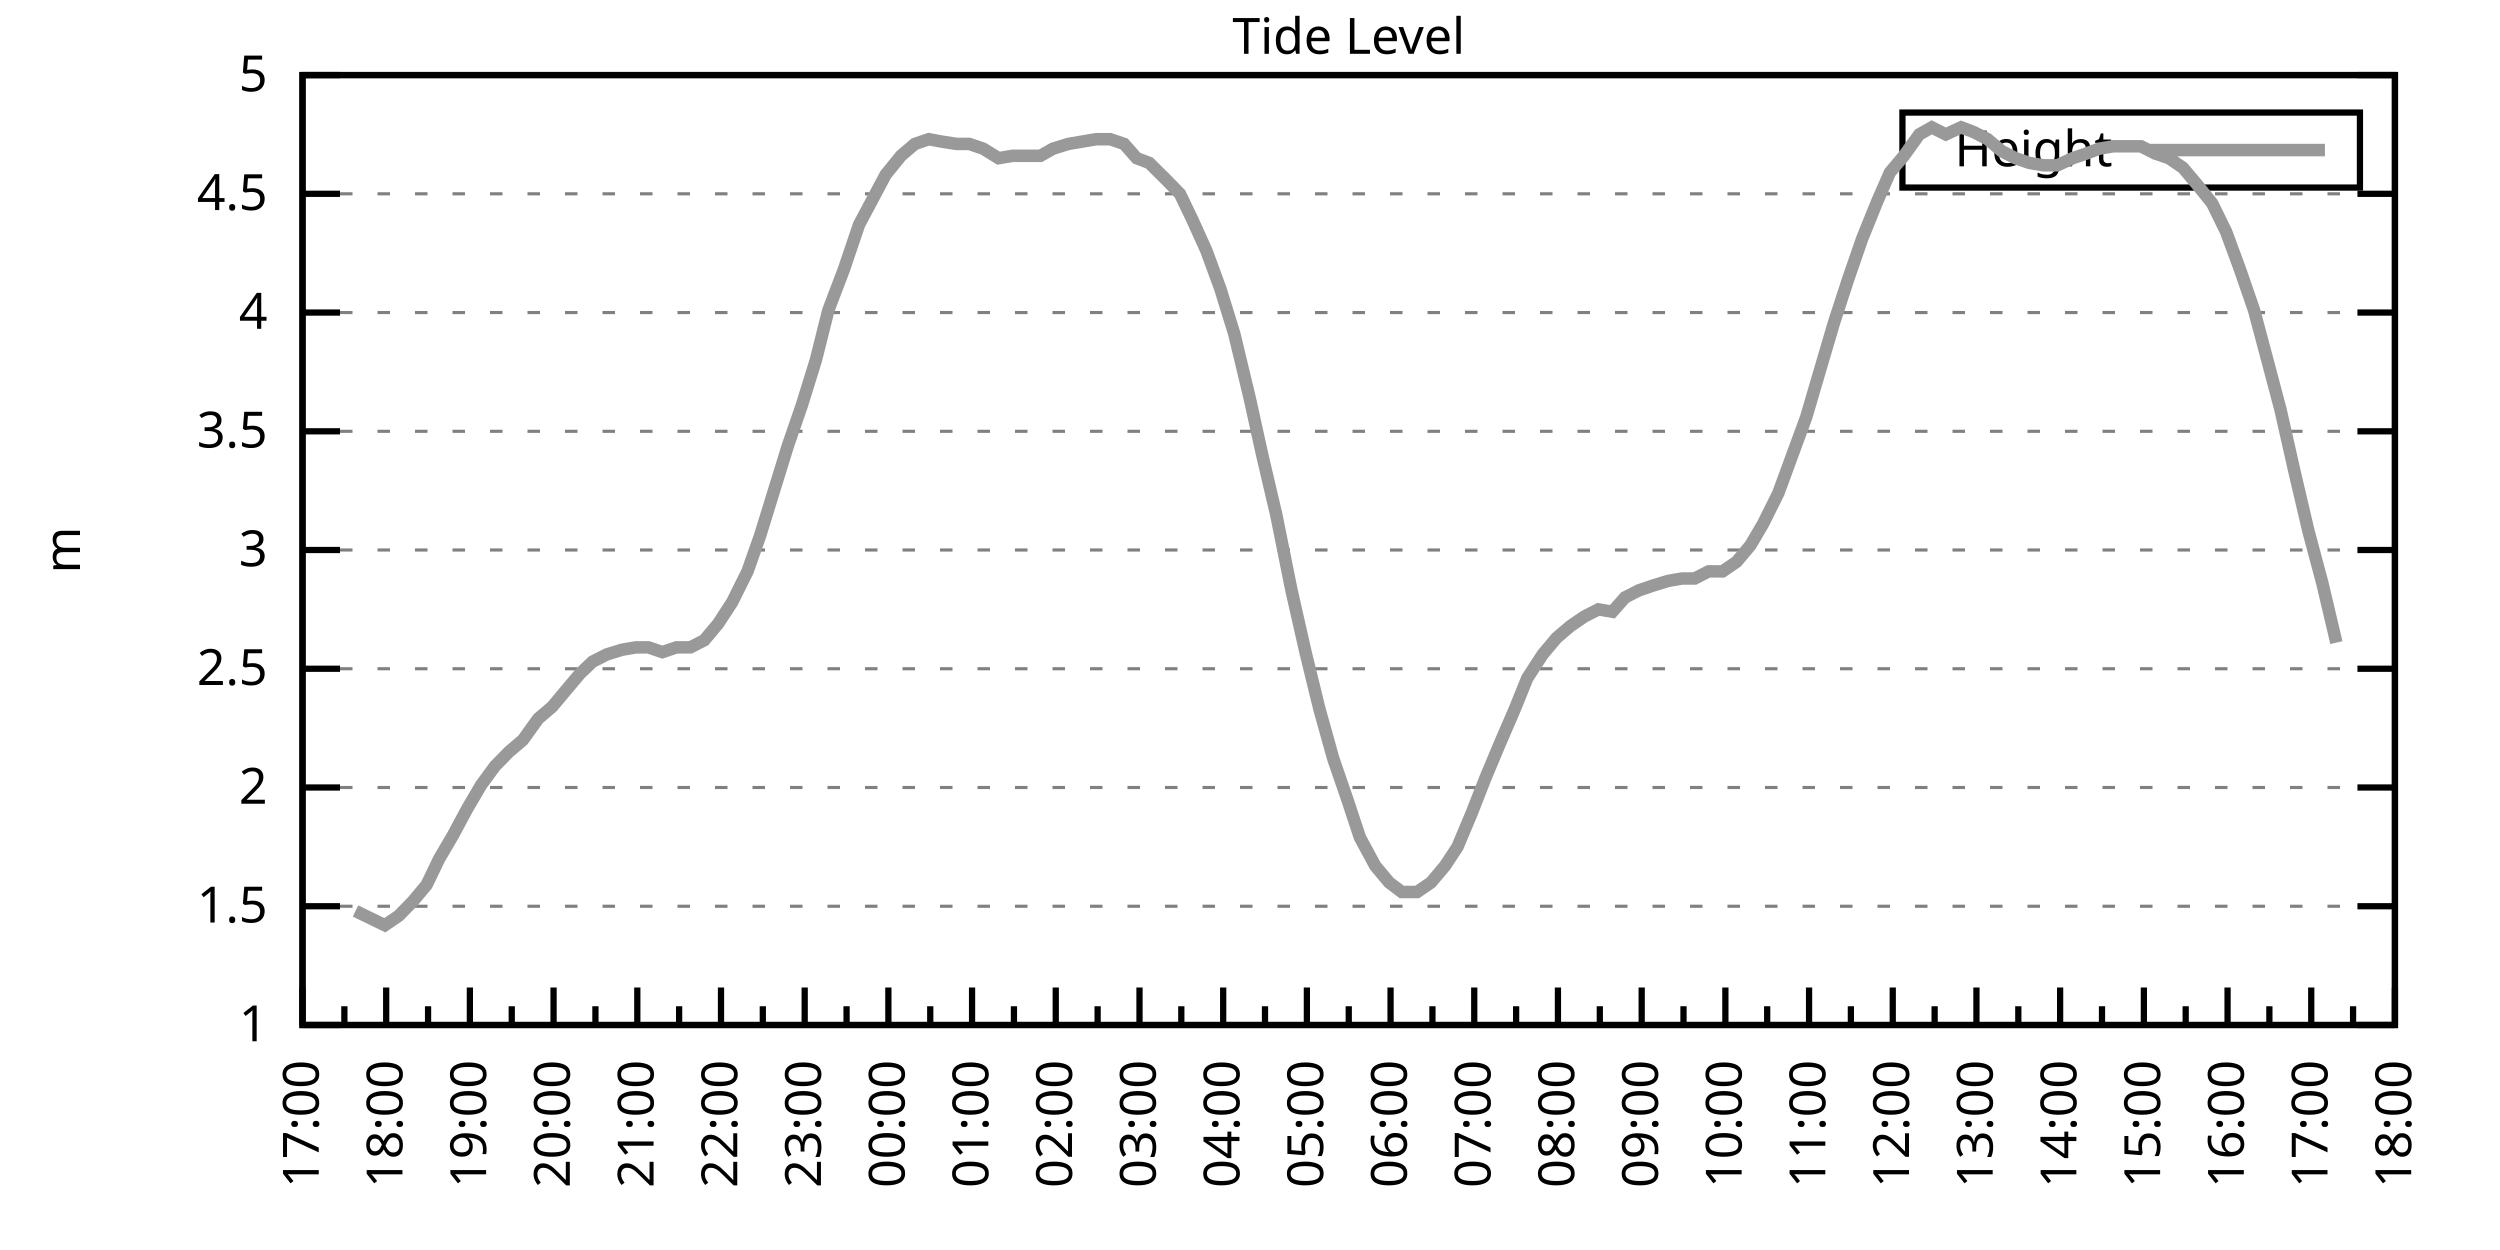
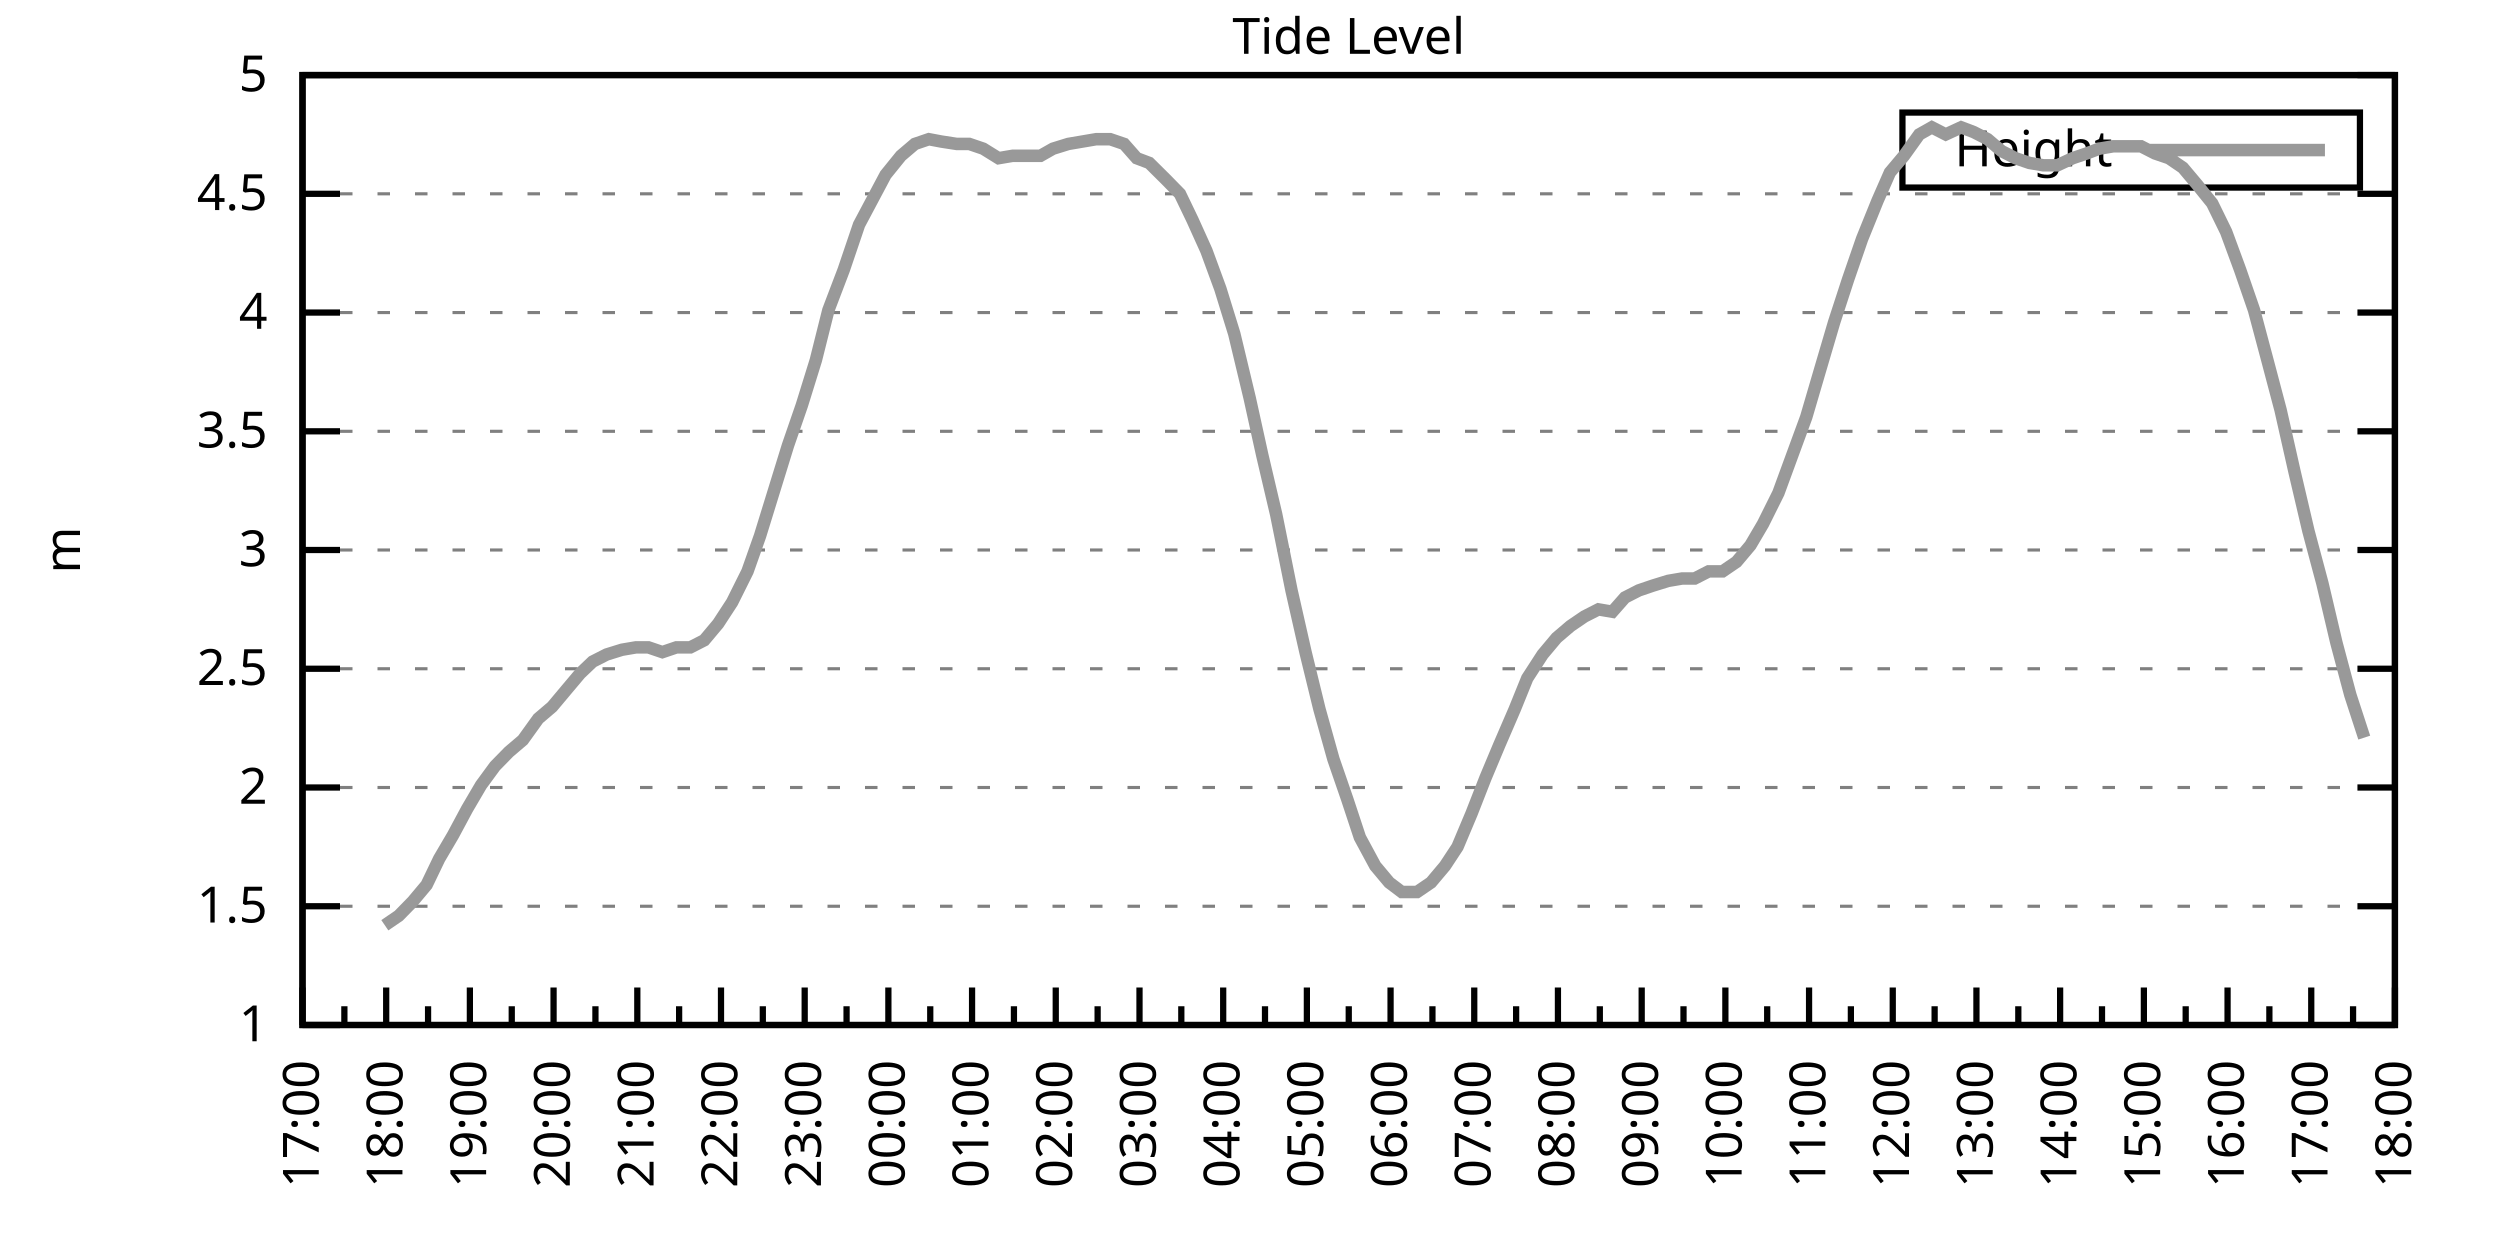
<svg xmlns="http://www.w3.org/2000/svg" xmlns:xlink="http://www.w3.org/1999/xlink" width="400" height="200" viewBox="0 0 400 200">
  <g id="gnuplot_canvas">
    <rect x="0" y="0" width="400" height="200" fill="none" />
    <defs>
      <circle id="gpDot" r="0.5" stroke-width="0.5" stroke="currentColor" />
      <path id="gpPt0" stroke-width="0.333" stroke="currentColor" d="M-1,0 h2 M0,-1 v2" />
      <path id="gpPt1" stroke-width="0.333" stroke="currentColor" d="M-1,-1 L1,1 M1,-1 L-1,1" />
      <path id="gpPt2" stroke-width="0.333" stroke="currentColor" d="M-1,0 L1,0 M0,-1 L0,1 M-1,-1 L1,1 M-1,1 L1,-1" />
      <rect id="gpPt3" stroke-width="0.333" stroke="currentColor" x="-1" y="-1" width="2" height="2" />
      <rect id="gpPt4" stroke-width="0.333" stroke="currentColor" fill="currentColor" x="-1" y="-1" width="2" height="2" />
      <circle id="gpPt5" stroke-width="0.333" stroke="currentColor" cx="0" cy="0" r="1" />
      <use xlink:href="#gpPt5" id="gpPt6" fill="currentColor" stroke="none" />
      <path id="gpPt7" stroke-width="0.333" stroke="currentColor" d="M0,-1.33 L-1.33,0.67 L1.33,0.67 z" />
      <use xlink:href="#gpPt7" id="gpPt8" fill="currentColor" stroke="none" />
      <use xlink:href="#gpPt7" id="gpPt9" stroke="currentColor" transform="rotate(180)" />
      <use xlink:href="#gpPt9" id="gpPt10" fill="currentColor" stroke="none" />
      <use xlink:href="#gpPt3" id="gpPt11" stroke="currentColor" transform="rotate(45)" />
      <use xlink:href="#gpPt11" id="gpPt12" fill="currentColor" stroke="none" />
      <path id="gpPt13" stroke-width="0.333" stroke="currentColor" d="M0,1.330 L1.265,0.411 L0.782,-1.067 L-0.782,-1.076 L-1.265,0.411 z" />
      <use xlink:href="#gpPt13" id="gpPt14" fill="currentColor" stroke="none" />
      <filter id="textbox" filterUnits="objectBoundingBox" x="0" y="0" height="1" width="1">
        <feFlood flood-color="white" flood-opacity="1" result="bgnd" />
        <feComposite in="SourceGraphic" in2="bgnd" operator="atop" />
      </filter>
      <filter id="greybox" filterUnits="objectBoundingBox" x="0" y="0" height="1" width="1">
        <feFlood flood-color="lightgrey" flood-opacity="1" result="grey" />
        <feComposite in="SourceGraphic" in2="grey" operator="atop" />
      </filter>
    </defs>
    <g fill="none" color="white" stroke="currentColor" stroke-width="1.00" stroke-linecap="butt" stroke-linejoin="miter">
</g>
    <g fill="none" color="black" stroke="currentColor" stroke-width="1.00" stroke-linecap="butt" stroke-linejoin="miter">
      <g stroke="none" shape-rendering="crispEdges">
        <polygon fill="rgb(255, 255, 255)" points="48.40,164.00 383.18,164.00 383.18,12.02 48.40,12.02 " />
      </g>
    </g>
    <g fill="none" color="black" stroke="currentColor" stroke-width="1.00" stroke-linecap="butt" stroke-linejoin="miter">
</g>
    <g fill="none" color="black" stroke="black" stroke-width="0.50" stroke-linecap="butt" stroke-linejoin="miter">
</g>
    <g fill="none" color="gray" stroke="currentColor" stroke-width="0.50" stroke-linecap="butt" stroke-linejoin="miter">
      <path stroke="gray" stroke-dasharray="2,4" class="gridline" d="M48.40,164.00 L383.19,164.00  " />
    </g>
    <g fill="none" color="gray" stroke="gray" stroke-width="1.00" stroke-linecap="butt" stroke-linejoin="miter">
</g>
    <g fill="none" color="black" stroke="currentColor" stroke-width="1.00" stroke-linecap="butt" stroke-linejoin="miter">
      <path stroke="black" d="M48.40,164.00 L54.40,164.00 M383.19,164.00 L377.19,164.00  " />
      <g transform="translate(42.80,166.60)" stroke="none" fill="black" font-family="Sans" font-size="8.00" text-anchor="end">
        <text>
          <tspan font-family="Sans"> 1</tspan>
        </text>
      </g>
    </g>
    <g fill="none" color="black" stroke="currentColor" stroke-width="1.00" stroke-linecap="butt" stroke-linejoin="miter">
</g>
    <g fill="none" color="black" stroke="black" stroke-width="0.50" stroke-linecap="butt" stroke-linejoin="miter">
</g>
    <g fill="none" color="gray" stroke="currentColor" stroke-width="0.50" stroke-linecap="butt" stroke-linejoin="miter">
      <path stroke="gray" stroke-dasharray="2,4" class="gridline" d="M48.40,145.00 L383.19,145.00  " />
    </g>
    <g fill="none" color="gray" stroke="gray" stroke-width="1.00" stroke-linecap="butt" stroke-linejoin="miter">
</g>
    <g fill="none" color="black" stroke="currentColor" stroke-width="1.00" stroke-linecap="butt" stroke-linejoin="miter">
      <path stroke="black" d="M48.40,145.00 L54.40,145.00 M383.19,145.00 L377.19,145.00  " />
      <g transform="translate(42.80,147.60)" stroke="none" fill="black" font-family="Sans" font-size="8.00" text-anchor="end">
        <text>
          <tspan font-family="Sans"> 1.5</tspan>
        </text>
      </g>
    </g>
    <g fill="none" color="black" stroke="currentColor" stroke-width="1.00" stroke-linecap="butt" stroke-linejoin="miter">
</g>
    <g fill="none" color="black" stroke="black" stroke-width="0.50" stroke-linecap="butt" stroke-linejoin="miter">
</g>
    <g fill="none" color="gray" stroke="currentColor" stroke-width="0.50" stroke-linecap="butt" stroke-linejoin="miter">
      <path stroke="gray" stroke-dasharray="2,4" class="gridline" d="M48.40,126.00 L383.19,126.00  " />
    </g>
    <g fill="none" color="gray" stroke="gray" stroke-width="1.00" stroke-linecap="butt" stroke-linejoin="miter">
</g>
    <g fill="none" color="black" stroke="currentColor" stroke-width="1.00" stroke-linecap="butt" stroke-linejoin="miter">
      <path stroke="black" d="M48.40,126.00 L54.40,126.00 M383.19,126.00 L377.19,126.00  " />
      <g transform="translate(42.80,128.60)" stroke="none" fill="black" font-family="Sans" font-size="8.00" text-anchor="end">
        <text>
          <tspan font-family="Sans"> 2</tspan>
        </text>
      </g>
    </g>
    <g fill="none" color="black" stroke="currentColor" stroke-width="1.00" stroke-linecap="butt" stroke-linejoin="miter">
</g>
    <g fill="none" color="black" stroke="black" stroke-width="0.50" stroke-linecap="butt" stroke-linejoin="miter">
</g>
    <g fill="none" color="gray" stroke="currentColor" stroke-width="0.50" stroke-linecap="butt" stroke-linejoin="miter">
      <path stroke="gray" stroke-dasharray="2,4" class="gridline" d="M48.40,107.00 L383.19,107.00  " />
    </g>
    <g fill="none" color="gray" stroke="gray" stroke-width="1.00" stroke-linecap="butt" stroke-linejoin="miter">
</g>
    <g fill="none" color="black" stroke="currentColor" stroke-width="1.00" stroke-linecap="butt" stroke-linejoin="miter">
      <path stroke="black" d="M48.40,107.00 L54.40,107.00 M383.19,107.00 L377.19,107.00  " />
      <g transform="translate(42.80,109.60)" stroke="none" fill="black" font-family="Sans" font-size="8.00" text-anchor="end">
        <text>
          <tspan font-family="Sans"> 2.5</tspan>
        </text>
      </g>
    </g>
    <g fill="none" color="black" stroke="currentColor" stroke-width="1.00" stroke-linecap="butt" stroke-linejoin="miter">
</g>
    <g fill="none" color="black" stroke="black" stroke-width="0.50" stroke-linecap="butt" stroke-linejoin="miter">
</g>
    <g fill="none" color="gray" stroke="currentColor" stroke-width="0.50" stroke-linecap="butt" stroke-linejoin="miter">
      <path stroke="gray" stroke-dasharray="2,4" class="gridline" d="M48.40,88.00 L383.19,88.00  " />
    </g>
    <g fill="none" color="gray" stroke="gray" stroke-width="1.00" stroke-linecap="butt" stroke-linejoin="miter">
</g>
    <g fill="none" color="black" stroke="currentColor" stroke-width="1.00" stroke-linecap="butt" stroke-linejoin="miter">
      <path stroke="black" d="M48.40,88.00 L54.40,88.00 M383.19,88.00 L377.19,88.00  " />
      <g transform="translate(42.80,90.60)" stroke="none" fill="black" font-family="Sans" font-size="8.00" text-anchor="end">
        <text>
          <tspan font-family="Sans"> 3</tspan>
        </text>
      </g>
    </g>
    <g fill="none" color="black" stroke="currentColor" stroke-width="1.00" stroke-linecap="butt" stroke-linejoin="miter">
</g>
    <g fill="none" color="black" stroke="black" stroke-width="0.50" stroke-linecap="butt" stroke-linejoin="miter">
</g>
    <g fill="none" color="gray" stroke="currentColor" stroke-width="0.50" stroke-linecap="butt" stroke-linejoin="miter">
      <path stroke="gray" stroke-dasharray="2,4" class="gridline" d="M48.40,69.01 L383.19,69.01  " />
    </g>
    <g fill="none" color="gray" stroke="gray" stroke-width="1.00" stroke-linecap="butt" stroke-linejoin="miter">
</g>
    <g fill="none" color="black" stroke="currentColor" stroke-width="1.00" stroke-linecap="butt" stroke-linejoin="miter">
      <path stroke="black" d="M48.40,69.01 L54.40,69.01 M383.19,69.01 L377.19,69.01  " />
      <g transform="translate(42.80,71.61)" stroke="none" fill="black" font-family="Sans" font-size="8.00" text-anchor="end">
        <text>
          <tspan font-family="Sans"> 3.5</tspan>
        </text>
      </g>
    </g>
    <g fill="none" color="black" stroke="currentColor" stroke-width="1.00" stroke-linecap="butt" stroke-linejoin="miter">
</g>
    <g fill="none" color="black" stroke="black" stroke-width="0.50" stroke-linecap="butt" stroke-linejoin="miter">
</g>
    <g fill="none" color="gray" stroke="currentColor" stroke-width="0.50" stroke-linecap="butt" stroke-linejoin="miter">
      <path stroke="gray" stroke-dasharray="2,4" class="gridline" d="M48.40,50.01 L383.19,50.01  " />
    </g>
    <g fill="none" color="gray" stroke="gray" stroke-width="1.00" stroke-linecap="butt" stroke-linejoin="miter">
</g>
    <g fill="none" color="black" stroke="currentColor" stroke-width="1.00" stroke-linecap="butt" stroke-linejoin="miter">
      <path stroke="black" d="M48.40,50.01 L54.40,50.01 M383.19,50.01 L377.19,50.01  " />
      <g transform="translate(42.80,52.61)" stroke="none" fill="black" font-family="Sans" font-size="8.00" text-anchor="end">
        <text>
          <tspan font-family="Sans"> 4</tspan>
        </text>
      </g>
    </g>
    <g fill="none" color="black" stroke="currentColor" stroke-width="1.00" stroke-linecap="butt" stroke-linejoin="miter">
</g>
    <g fill="none" color="black" stroke="black" stroke-width="0.50" stroke-linecap="butt" stroke-linejoin="miter">
</g>
    <g fill="none" color="gray" stroke="currentColor" stroke-width="0.50" stroke-linecap="butt" stroke-linejoin="miter">
      <path stroke="gray" stroke-dasharray="2,4" class="gridline" d="M48.40,31.01 L383.19,31.01  " />
    </g>
    <g fill="none" color="gray" stroke="gray" stroke-width="1.00" stroke-linecap="butt" stroke-linejoin="miter">
</g>
    <g fill="none" color="black" stroke="currentColor" stroke-width="1.00" stroke-linecap="butt" stroke-linejoin="miter">
      <path stroke="black" d="M48.40,31.01 L54.40,31.01 M383.19,31.01 L377.19,31.01  " />
      <g transform="translate(42.80,33.61)" stroke="none" fill="black" font-family="Sans" font-size="8.00" text-anchor="end">
        <text>
          <tspan font-family="Sans"> 4.5</tspan>
        </text>
      </g>
    </g>
    <g fill="none" color="black" stroke="currentColor" stroke-width="1.00" stroke-linecap="butt" stroke-linejoin="miter">
</g>
    <g fill="none" color="black" stroke="black" stroke-width="0.50" stroke-linecap="butt" stroke-linejoin="miter">
</g>
    <g fill="none" color="gray" stroke="currentColor" stroke-width="0.50" stroke-linecap="butt" stroke-linejoin="miter">
      <path stroke="gray" stroke-dasharray="2,4" class="gridline" d="M48.40,12.01 L383.19,12.01  " />
    </g>
    <g fill="none" color="gray" stroke="gray" stroke-width="1.00" stroke-linecap="butt" stroke-linejoin="miter">
</g>
    <g fill="none" color="black" stroke="currentColor" stroke-width="1.00" stroke-linecap="butt" stroke-linejoin="miter">
      <path stroke="black" d="M48.40,12.01 L54.40,12.01 M383.19,12.01 L377.19,12.01  " />
      <g transform="translate(42.80,14.61)" stroke="none" fill="black" font-family="Sans" font-size="8.00" text-anchor="end">
        <text>
          <tspan font-family="Sans"> 5</tspan>
        </text>
      </g>
    </g>
    <g fill="none" color="black" stroke="currentColor" stroke-width="1.00" stroke-linecap="butt" stroke-linejoin="miter">
      <path stroke="black" d="M48.40,164.00 L48.40,158.00  " />
      <g transform="translate(51.00,169.60) rotate(270)" stroke="none" fill="black" font-family="Sans" font-size="8.00" text-anchor="end">
        <text>
          <tspan font-family="Sans">17:00</tspan>
        </text>
      </g>
    </g>
    <g fill="none" color="black" stroke="currentColor" stroke-width="1.00" stroke-linecap="butt" stroke-linejoin="miter">
      <path stroke="black" d="M55.10,164.00 L55.10,161.00 M61.79,164.00 L61.79,158.00  " />
      <g transform="translate(64.39,169.60) rotate(270)" stroke="none" fill="black" font-family="Sans" font-size="8.00" text-anchor="end">
        <text>
          <tspan font-family="Sans">18:00</tspan>
        </text>
      </g>
    </g>
    <g fill="none" color="black" stroke="currentColor" stroke-width="1.00" stroke-linecap="butt" stroke-linejoin="miter">
      <path stroke="black" d="M68.49,164.00 L68.49,161.00 M75.18,164.00 L75.18,158.00  " />
      <g transform="translate(77.78,169.60) rotate(270)" stroke="none" fill="black" font-family="Sans" font-size="8.00" text-anchor="end">
        <text>
          <tspan font-family="Sans">19:00</tspan>
        </text>
      </g>
    </g>
    <g fill="none" color="black" stroke="currentColor" stroke-width="1.00" stroke-linecap="butt" stroke-linejoin="miter">
      <path stroke="black" d="M81.88,164.00 L81.88,161.00 M88.57,164.00 L88.57,158.00  " />
      <g transform="translate(91.17,169.60) rotate(270)" stroke="none" fill="black" font-family="Sans" font-size="8.00" text-anchor="end">
        <text>
          <tspan font-family="Sans">20:00</tspan>
        </text>
      </g>
    </g>
    <g fill="none" color="black" stroke="currentColor" stroke-width="1.00" stroke-linecap="butt" stroke-linejoin="miter">
      <path stroke="black" d="M95.27,164.00 L95.27,161.00 M101.97,164.00 L101.97,158.00  " />
      <g transform="translate(104.57,169.60) rotate(270)" stroke="none" fill="black" font-family="Sans" font-size="8.00" text-anchor="end">
        <text>
          <tspan font-family="Sans">21:00</tspan>
        </text>
      </g>
    </g>
    <g fill="none" color="black" stroke="currentColor" stroke-width="1.00" stroke-linecap="butt" stroke-linejoin="miter">
      <path stroke="black" d="M108.66,164.00 L108.66,161.00 M115.36,164.00 L115.36,158.00  " />
      <g transform="translate(117.96,169.60) rotate(270)" stroke="none" fill="black" font-family="Sans" font-size="8.00" text-anchor="end">
        <text>
          <tspan font-family="Sans">22:00</tspan>
        </text>
      </g>
    </g>
    <g fill="none" color="black" stroke="currentColor" stroke-width="1.00" stroke-linecap="butt" stroke-linejoin="miter">
      <path stroke="black" d="M122.05,164.00 L122.05,161.00 M128.75,164.00 L128.75,158.00  " />
      <g transform="translate(131.35,169.60) rotate(270)" stroke="none" fill="black" font-family="Sans" font-size="8.00" text-anchor="end">
        <text>
          <tspan font-family="Sans">23:00</tspan>
        </text>
      </g>
    </g>
    <g fill="none" color="black" stroke="currentColor" stroke-width="1.00" stroke-linecap="butt" stroke-linejoin="miter">
      <path stroke="black" d="M135.45,164.00 L135.45,161.00 M142.14,164.00 L142.14,158.00  " />
      <g transform="translate(144.74,169.60) rotate(270)" stroke="none" fill="black" font-family="Sans" font-size="8.00" text-anchor="end">
        <text>
          <tspan font-family="Sans">00:00</tspan>
        </text>
      </g>
    </g>
    <g fill="none" color="black" stroke="currentColor" stroke-width="1.00" stroke-linecap="butt" stroke-linejoin="miter">
      <path stroke="black" d="M148.84,164.00 L148.84,161.00 M155.53,164.00 L155.53,158.00  " />
      <g transform="translate(158.13,169.60) rotate(270)" stroke="none" fill="black" font-family="Sans" font-size="8.00" text-anchor="end">
        <text>
          <tspan font-family="Sans">01:00</tspan>
        </text>
      </g>
    </g>
    <g fill="none" color="black" stroke="currentColor" stroke-width="1.00" stroke-linecap="butt" stroke-linejoin="miter">
      <path stroke="black" d="M162.23,164.00 L162.23,161.00 M168.92,164.00 L168.92,158.00  " />
      <g transform="translate(171.52,169.60) rotate(270)" stroke="none" fill="black" font-family="Sans" font-size="8.00" text-anchor="end">
        <text>
          <tspan font-family="Sans">02:00</tspan>
        </text>
      </g>
    </g>
    <g fill="none" color="black" stroke="currentColor" stroke-width="1.00" stroke-linecap="butt" stroke-linejoin="miter">
      <path stroke="black" d="M175.62,164.00 L175.62,161.00 M182.32,164.00 L182.32,158.00  " />
      <g transform="translate(184.92,169.60) rotate(270)" stroke="none" fill="black" font-family="Sans" font-size="8.00" text-anchor="end">
        <text>
          <tspan font-family="Sans">03:00</tspan>
        </text>
      </g>
    </g>
    <g fill="none" color="black" stroke="currentColor" stroke-width="1.00" stroke-linecap="butt" stroke-linejoin="miter">
      <path stroke="black" d="M189.01,164.00 L189.01,161.00 M195.71,164.00 L195.71,158.00  " />
      <g transform="translate(198.31,169.60) rotate(270)" stroke="none" fill="black" font-family="Sans" font-size="8.00" text-anchor="end">
        <text>
          <tspan font-family="Sans">04:00</tspan>
        </text>
      </g>
    </g>
    <g fill="none" color="black" stroke="currentColor" stroke-width="1.00" stroke-linecap="butt" stroke-linejoin="miter">
      <path stroke="black" d="M202.40,164.00 L202.40,161.00 M209.10,164.00 L209.10,158.00  " />
      <g transform="translate(211.70,169.60) rotate(270)" stroke="none" fill="black" font-family="Sans" font-size="8.00" text-anchor="end">
        <text>
          <tspan font-family="Sans">05:00</tspan>
        </text>
      </g>
    </g>
    <g fill="none" color="black" stroke="currentColor" stroke-width="1.00" stroke-linecap="butt" stroke-linejoin="miter">
      <path stroke="black" d="M215.80,164.00 L215.80,161.00 M222.49,164.00 L222.49,158.00  " />
      <g transform="translate(225.09,169.60) rotate(270)" stroke="none" fill="black" font-family="Sans" font-size="8.00" text-anchor="end">
        <text>
          <tspan font-family="Sans">06:00</tspan>
        </text>
      </g>
    </g>
    <g fill="none" color="black" stroke="currentColor" stroke-width="1.00" stroke-linecap="butt" stroke-linejoin="miter">
      <path stroke="black" d="M229.19,164.00 L229.19,161.00 M235.88,164.00 L235.88,158.00  " />
      <g transform="translate(238.48,169.60) rotate(270)" stroke="none" fill="black" font-family="Sans" font-size="8.00" text-anchor="end">
        <text>
          <tspan font-family="Sans">07:00</tspan>
        </text>
      </g>
    </g>
    <g fill="none" color="black" stroke="currentColor" stroke-width="1.00" stroke-linecap="butt" stroke-linejoin="miter">
      <path stroke="black" d="M242.58,164.00 L242.58,161.00 M249.27,164.00 L249.27,158.00  " />
      <g transform="translate(251.87,169.60) rotate(270)" stroke="none" fill="black" font-family="Sans" font-size="8.00" text-anchor="end">
        <text>
          <tspan font-family="Sans">08:00</tspan>
        </text>
      </g>
    </g>
    <g fill="none" color="black" stroke="currentColor" stroke-width="1.00" stroke-linecap="butt" stroke-linejoin="miter">
      <path stroke="black" d="M255.97,164.00 L255.97,161.00 M262.67,164.00 L262.67,158.00  " />
      <g transform="translate(265.27,169.60) rotate(270)" stroke="none" fill="black" font-family="Sans" font-size="8.00" text-anchor="end">
        <text>
          <tspan font-family="Sans">09:00</tspan>
        </text>
      </g>
    </g>
    <g fill="none" color="black" stroke="currentColor" stroke-width="1.00" stroke-linecap="butt" stroke-linejoin="miter">
      <path stroke="black" d="M269.36,164.00 L269.36,161.00 M276.06,164.00 L276.06,158.00  " />
      <g transform="translate(278.66,169.60) rotate(270)" stroke="none" fill="black" font-family="Sans" font-size="8.00" text-anchor="end">
        <text>
          <tspan font-family="Sans">10:00</tspan>
        </text>
      </g>
    </g>
    <g fill="none" color="black" stroke="currentColor" stroke-width="1.00" stroke-linecap="butt" stroke-linejoin="miter">
      <path stroke="black" d="M282.75,164.00 L282.75,161.00 M289.45,164.00 L289.45,158.00  " />
      <g transform="translate(292.05,169.60) rotate(270)" stroke="none" fill="black" font-family="Sans" font-size="8.00" text-anchor="end">
        <text>
          <tspan font-family="Sans">11:00</tspan>
        </text>
      </g>
    </g>
    <g fill="none" color="black" stroke="currentColor" stroke-width="1.00" stroke-linecap="butt" stroke-linejoin="miter">
      <path stroke="black" d="M296.14,164.00 L296.14,161.00 M302.84,164.00 L302.84,158.00  " />
      <g transform="translate(305.44,169.60) rotate(270)" stroke="none" fill="black" font-family="Sans" font-size="8.00" text-anchor="end">
        <text>
          <tspan font-family="Sans">12:00</tspan>
        </text>
      </g>
    </g>
    <g fill="none" color="black" stroke="currentColor" stroke-width="1.00" stroke-linecap="butt" stroke-linejoin="miter">
      <path stroke="black" d="M309.54,164.00 L309.54,161.00 M316.23,164.00 L316.23,158.00  " />
      <g transform="translate(318.83,169.60) rotate(270)" stroke="none" fill="black" font-family="Sans" font-size="8.00" text-anchor="end">
        <text>
          <tspan font-family="Sans">13:00</tspan>
        </text>
      </g>
    </g>
    <g fill="none" color="black" stroke="currentColor" stroke-width="1.00" stroke-linecap="butt" stroke-linejoin="miter">
      <path stroke="black" d="M322.93,164.00 L322.93,161.00 M329.62,164.00 L329.62,158.00  " />
      <g transform="translate(332.22,169.60) rotate(270)" stroke="none" fill="black" font-family="Sans" font-size="8.00" text-anchor="end">
        <text>
          <tspan font-family="Sans">14:00</tspan>
        </text>
      </g>
    </g>
    <g fill="none" color="black" stroke="currentColor" stroke-width="1.00" stroke-linecap="butt" stroke-linejoin="miter">
      <path stroke="black" d="M336.32,164.00 L336.32,161.00 M343.02,164.00 L343.02,158.00  " />
      <g transform="translate(345.62,169.60) rotate(270)" stroke="none" fill="black" font-family="Sans" font-size="8.00" text-anchor="end">
        <text>
          <tspan font-family="Sans">15:00</tspan>
        </text>
      </g>
    </g>
    <g fill="none" color="black" stroke="currentColor" stroke-width="1.00" stroke-linecap="butt" stroke-linejoin="miter">
      <path stroke="black" d="M349.71,164.00 L349.71,161.00 M356.41,164.00 L356.41,158.00  " />
      <g transform="translate(359.01,169.60) rotate(270)" stroke="none" fill="black" font-family="Sans" font-size="8.00" text-anchor="end">
        <text>
          <tspan font-family="Sans">16:00</tspan>
        </text>
      </g>
    </g>
    <g fill="none" color="black" stroke="currentColor" stroke-width="1.00" stroke-linecap="butt" stroke-linejoin="miter">
      <path stroke="black" d="M363.10,164.00 L363.10,161.00 M369.80,164.00 L369.80,158.00  " />
      <g transform="translate(372.40,169.60) rotate(270)" stroke="none" fill="black" font-family="Sans" font-size="8.00" text-anchor="end">
        <text>
          <tspan font-family="Sans">17:00</tspan>
        </text>
      </g>
    </g>
    <g fill="none" color="black" stroke="currentColor" stroke-width="1.00" stroke-linecap="butt" stroke-linejoin="miter">
      <path stroke="black" d="M376.49,164.00 L376.49,161.00 M383.19,164.00 L383.19,158.00  " />
      <g transform="translate(385.79,169.60) rotate(270)" stroke="none" fill="black" font-family="Sans" font-size="8.00" text-anchor="end">
        <text>
          <tspan font-family="Sans">18:00</tspan>
        </text>
      </g>
    </g>
    <g fill="none" color="black" stroke="currentColor" stroke-width="1.00" stroke-linecap="butt" stroke-linejoin="miter">
</g>
    <g fill="none" color="black" stroke="currentColor" stroke-width="1.00" stroke-linecap="butt" stroke-linejoin="miter">
      <path stroke="black" d="M48.40,12.01 L48.40,164.00 L383.19,164.00 L383.19,12.01 L48.40,12.01 Z  " />
    </g>
    <g fill="none" color="black" stroke="currentColor" stroke-width="1.00" stroke-linecap="butt" stroke-linejoin="miter">
      <g transform="translate(12.80,88.01) rotate(270)" stroke="none" fill="black" font-family="Sans" font-size="8.00" text-anchor="middle">
        <text>
          <tspan font-family="Sans">m</tspan>
        </text>
      </g>
    </g>
    <g fill="none" color="black" stroke="currentColor" stroke-width="1.00" stroke-linecap="butt" stroke-linejoin="miter">
</g>
    <g fill="none" color="black" stroke="currentColor" stroke-width="1.00" stroke-linecap="butt" stroke-linejoin="miter">
      <path stroke="black" d="M304.39,30.01 L304.39,18.01 L377.59,18.01 L377.59,30.01 L304.39,30.01 Z  " />
    </g>
    <g id="Tide_level_plot_1">
      <g fill="none" color="white" stroke="black" stroke-width="2.00" stroke-linecap="butt" stroke-linejoin="miter">
</g>
      <g fill="none" color="black" stroke="currentColor" stroke-width="2.00" stroke-linecap="butt" stroke-linejoin="miter">
        <g transform="translate(337.99,26.61)" stroke="none" fill="black" font-family="Sans" font-size="8.00" text-anchor="end">
          <text>
            <tspan font-family="Sans">Height</tspan>
          </text>
        </g>
      </g>
      <g fill="none" color="black" stroke="currentColor" stroke-width="2.00" stroke-linecap="butt" stroke-linejoin="miter">
-         <path stroke="rgb(153, 153, 153)" d="M343.59,24.01 L371.99,24.01 M56.88,145.76 L61.57,148.04 L63.80,146.52 L66.03,144.24 L68.26,141.58 L70.27,137.40   L72.50,133.60 L74.74,129.42 L76.97,125.62 L79.20,122.58 L81.43,120.30 L83.66,118.40 L86.12,114.98 L88.35,113.08   L90.58,110.42 L92.82,107.76 L94.82,105.86 L97.06,104.72 L99.51,103.96 L101.74,103.58 L103.75,103.58 L105.98,104.34   L108.22,103.58 L110.45,103.58 L112.68,102.44 L114.91,99.78 L117.14,96.36 L119.60,91.42 L121.61,85.73 L123.84,78.51   L126.07,71.29 L128.30,64.83 L130.54,57.61 L132.54,49.63 L135.00,43.17 L137.45,35.95 L141.69,27.97 L144.15,24.93   L146.38,23.03 L148.61,22.27 L150.62,22.65 L153.08,23.03 L155.09,23.03 L157.32,23.79 L159.77,25.31 L162.01,24.93   L164.01,24.93 L166.47,24.93 L168.48,23.79 L170.93,23.03 L173.17,22.65 L175.40,22.27 L177.63,22.27 L179.86,23.03   L181.87,25.31 L183.88,26.07 L186.56,28.73 L188.79,31.01 L190.80,35.19 L193.03,40.13 L195.26,46.21 L197.49,53.43   L199.95,63.69 L201.96,72.81 L204.19,82.31 L206.64,94.46 L208.88,104.34 L211.11,113.46 L213.34,121.44 L215.57,127.90   L217.58,133.98 L220.04,138.54 L222.27,141.20 L224.28,142.72 L226.73,142.72 L228.96,141.20 L231.20,138.54 L233.20,135.50   L235.44,130.18 L237.67,124.48 L239.90,119.16 L242.36,113.46 L244.36,108.52 L246.82,104.72 L249.05,102.06 L251.28,100.16   L253.51,98.64 L255.75,97.50 L257.98,97.88 L259.99,95.60 L262.22,94.46 L264.45,93.70 L266.91,92.94 L269.14,92.56   L271.15,92.56 L273.38,91.42 L275.61,91.42 L277.84,89.90 L280.07,87.25 L282.08,83.83 L284.54,78.89 L286.77,72.81   L289.00,66.73 L291.23,59.13 L293.47,51.53 L295.70,44.69 L297.93,38.23 L300.39,32.15 L302.39,27.59 L304.63,24.93   L307.08,21.51 L309.09,20.37 L311.32,21.51 L313.78,20.37 L315.79,21.13 L318.02,22.27 L320.25,24.17 L322.48,25.31   L324.71,26.07 L326.95,26.45 L329.18,26.45 L331.63,25.31 L333.86,24.55 L335.87,23.79 L338.10,23.41 L340.34,23.41   L342.57,23.41 L344.80,24.55 L347.03,25.31 L349.26,26.83 L351.50,29.49 L353.95,32.53 L356.18,37.09 L358.42,43.17   L360.65,49.63 L362.88,57.99 L364.89,65.59 L367.12,75.47 L369.35,84.97 L371.58,93.32 L373.82,102.82  " />
+         <path stroke="rgb(153, 153, 153)" d="M343.59,24.01 L371.99,24.01 M61.57,148.04 L63.80,146.52 L66.03,144.24 L68.26,141.58 L70.27,137.40 L72.50,133.60   L74.74,129.42 L76.97,125.62 L79.20,122.58 L81.43,120.30 L83.66,118.40 L86.12,114.98 L88.35,113.08 L90.58,110.42   L92.82,107.76 L94.82,105.86 L97.06,104.72 L99.51,103.96 L101.74,103.58 L103.75,103.58 L105.98,104.34 L108.22,103.58   L110.45,103.58 L112.68,102.44 L114.91,99.78 L117.14,96.36 L119.60,91.42 L121.61,85.73 L123.84,78.51 L126.07,71.29   L128.30,64.83 L130.54,57.61 L132.54,49.63 L135.00,43.17 L137.45,35.95 L141.69,27.97 L144.15,24.93 L146.38,23.03   L148.61,22.27 L150.62,22.65 L153.08,23.03 L155.09,23.03 L157.32,23.79 L159.77,25.31 L162.01,24.93 L164.01,24.93   L166.47,24.93 L168.48,23.79 L170.93,23.03 L173.17,22.65 L175.40,22.27 L177.63,22.27 L179.86,23.03 L181.87,25.31   L183.88,26.07 L186.56,28.73 L188.79,31.01 L190.80,35.19 L193.03,40.13 L195.26,46.21 L197.49,53.43 L199.95,63.69   L201.96,72.81 L204.19,82.31 L206.64,94.46 L208.88,104.34 L211.11,113.46 L213.34,121.44 L215.57,127.90 L217.58,133.98   L220.04,138.54 L222.27,141.20 L224.28,142.72 L226.73,142.72 L228.96,141.20 L231.20,138.54 L233.20,135.50 L235.44,130.18   L237.67,124.48 L239.90,119.16 L242.36,113.46 L244.36,108.52 L246.82,104.72 L249.05,102.06 L251.28,100.16 L253.51,98.64   L255.75,97.50 L257.98,97.88 L259.99,95.60 L262.22,94.46 L264.45,93.70 L266.91,92.94 L269.14,92.56 L271.15,92.56   L273.38,91.42 L275.61,91.42 L277.84,89.90 L280.07,87.25 L282.08,83.83 L284.54,78.89 L286.77,72.81 L289.00,66.73   L291.23,59.13 L293.47,51.53 L295.70,44.69 L297.93,38.23 L300.39,32.15 L302.39,27.59 L304.63,24.93 L307.08,21.51   L309.09,20.37 L311.32,21.51 L313.78,20.37 L315.79,21.13 L318.02,22.27 L320.25,24.17 L322.48,25.31 L324.71,26.07   L326.95,26.45 L329.18,26.45 L331.63,25.31 L333.86,24.55 L335.87,23.79 L338.10,23.41 L340.34,23.41 L342.57,23.41   L344.80,24.55 L347.03,25.31 L349.26,26.83 L351.50,29.49 L353.95,32.53 L356.18,37.09 L358.42,43.17 L360.65,49.63   L362.88,57.99 L364.89,65.59 L367.12,75.47 L369.35,84.97 L371.58,93.32 L373.82,102.82 L376.05,111.18 L378.28,118.02    " />
      </g>
    </g>
    <g fill="none" color="black" stroke="currentColor" stroke-width="2.00" stroke-linecap="butt" stroke-linejoin="miter">
</g>
    <g fill="none" color="black" stroke="black" stroke-width="1.00" stroke-linecap="butt" stroke-linejoin="miter">
</g>
    <g fill="none" color="black" stroke="currentColor" stroke-width="1.00" stroke-linecap="butt" stroke-linejoin="miter">
      <path stroke="black" d="M48.40,12.01 L48.40,164.00 L383.19,164.00 L383.19,12.01 L48.40,12.01 Z  " />
    </g>
    <g fill="none" color="black" stroke="currentColor" stroke-width="1.00" stroke-linecap="butt" stroke-linejoin="miter">
      <g transform="translate(215.79,8.61)" stroke="none" fill="black" font-family="Sans" font-size="8.00" text-anchor="middle">
        <text>
          <tspan font-family="Sans">Tide Level</tspan>
        </text>
      </g>
    </g>
    <g fill="none" color="black" stroke="currentColor" stroke-width="1.00" stroke-linecap="butt" stroke-linejoin="miter">
</g>
  </g>
</svg>
